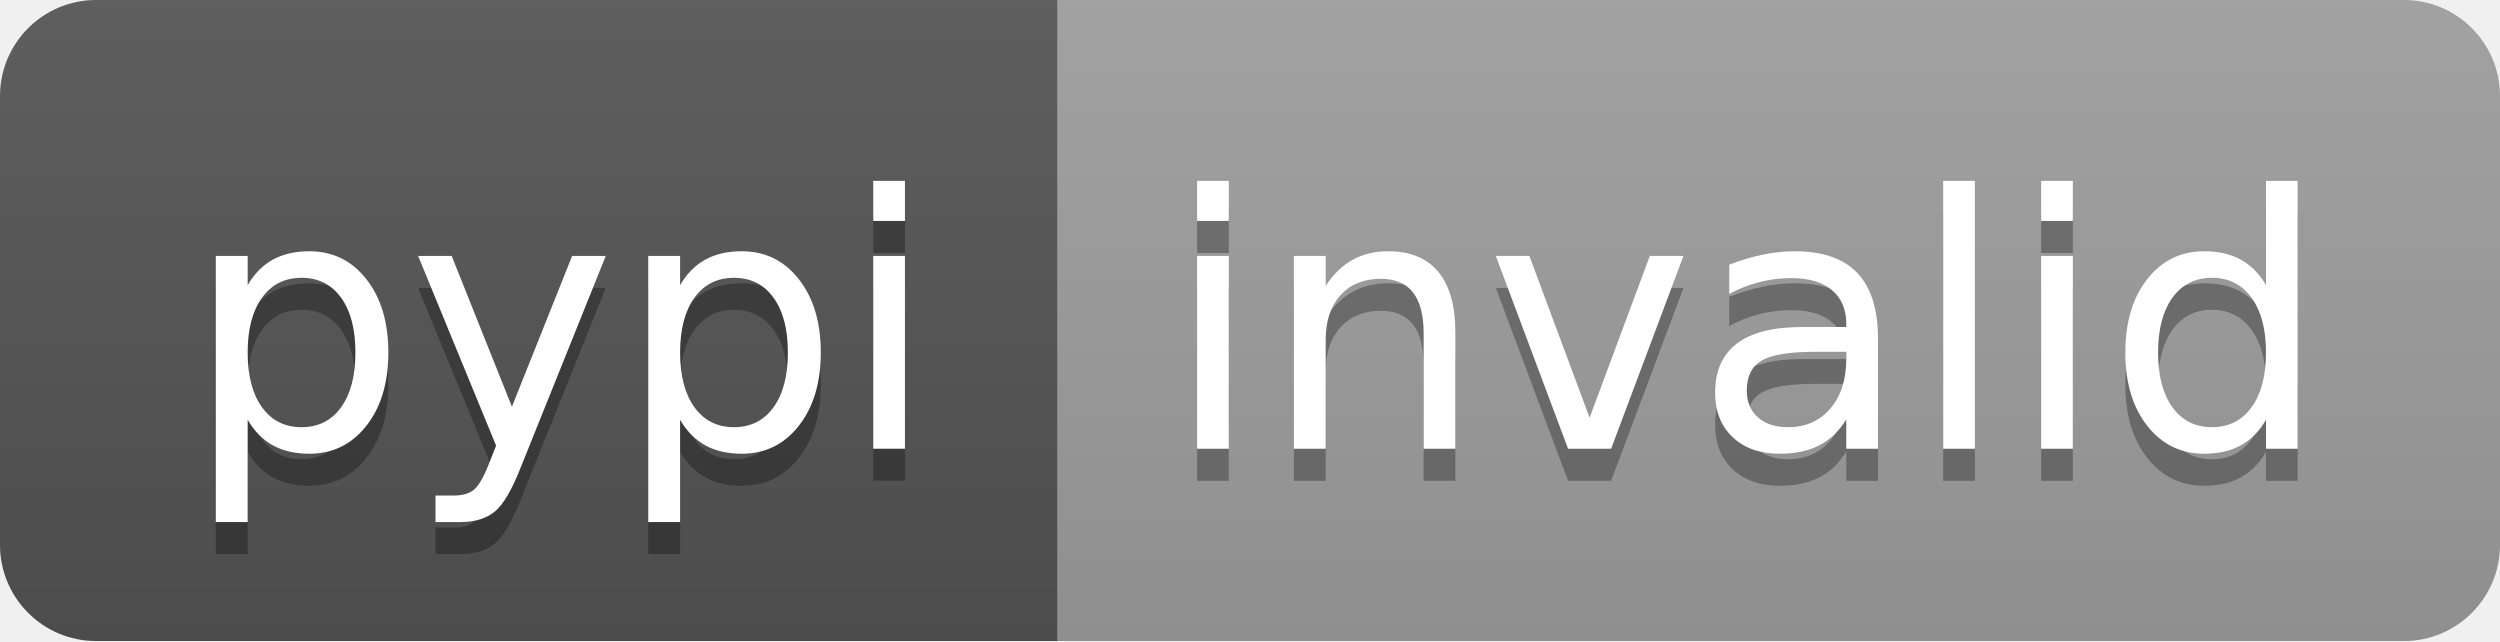
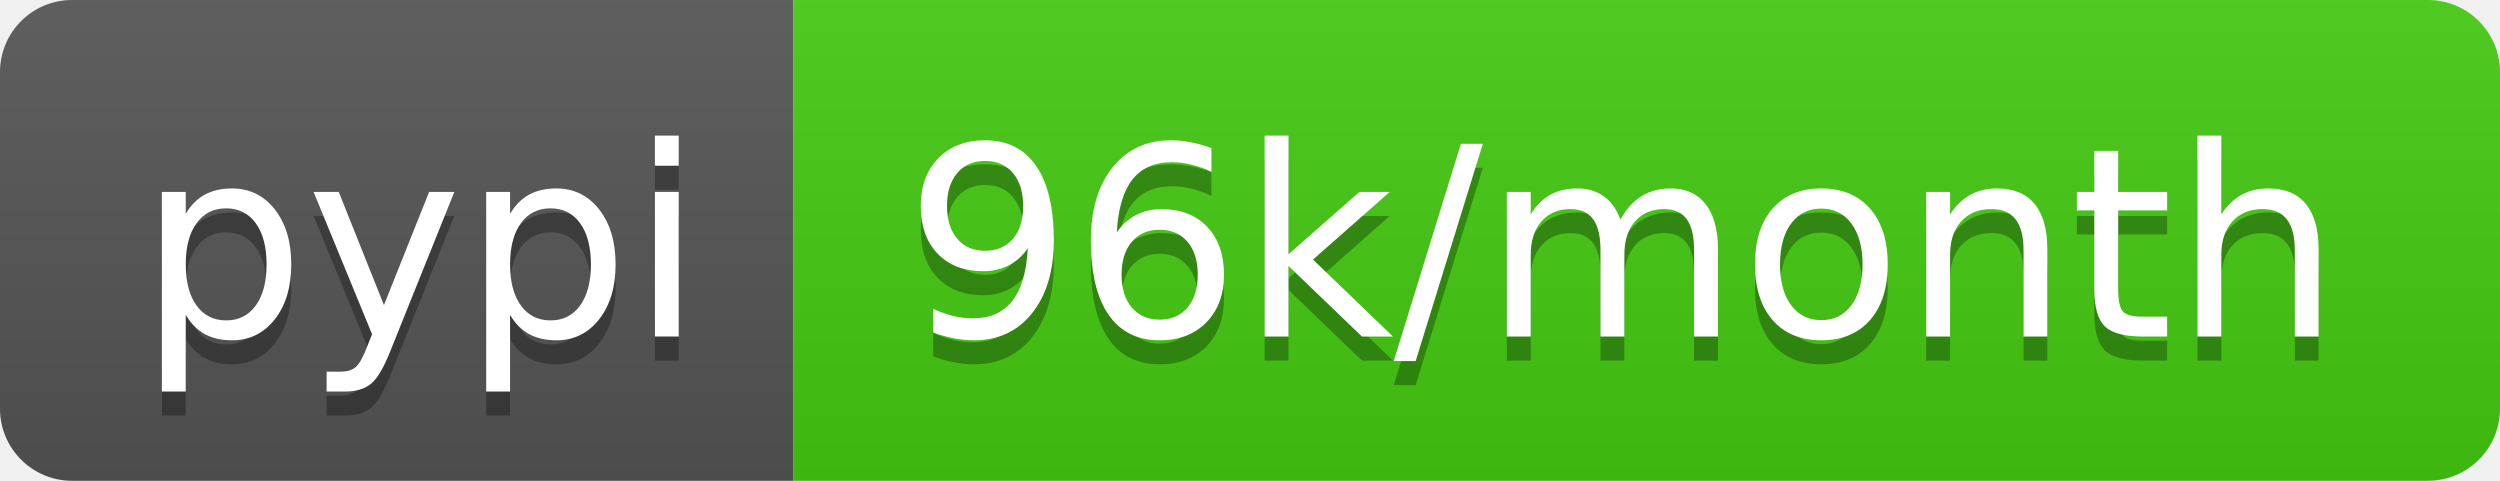
- <svg xmlns="http://www.w3.org/2000/svg" width="78" height="20" role="img" aria-label="pypi: invalid">
+ <svg xmlns="http://www.w3.org/2000/svg" width="104" height="20" role="img" aria-label="pypi: 96k/month">
  <linearGradient id="s" x2="0" y2="100%">
    <stop offset="0" stop-color="#bbb" stop-opacity=".1" />
    <stop offset="1" stop-opacity=".1" />
  </linearGradient>
  <clipPath id="r">
-     <rect width="78" height="20" rx="3" fill="#fff" />
+     <rect width="104" height="20" rx="3" fill="#fff" />
  </clipPath>
  <g clip-path="url(#r)">
    <rect width="33" height="20" fill="#555" />
-     <rect x="33" width="45" height="20" fill="#9f9f9f" />
-     <rect width="78" height="20" fill="url(#s)" />
+     <rect x="33" width="71" height="20" fill="#4c1" />
+     <rect width="104" height="20" fill="url(#s)" />
  </g>
  <g fill="#fff" text-anchor="middle" font-family="Verdana,Geneva,DejaVu Sans,sans-serif" text-rendering="geometricPrecision" font-size="110">
    <text aria-hidden="true" x="175" y="150" fill="#010101" fill-opacity=".3" transform="scale(.1)" textLength="230">pypi</text>
    <text x="175" y="140" transform="scale(.1)" fill="#fff" textLength="230">pypi</text>
-     <text aria-hidden="true" x="545" y="150" fill="#010101" fill-opacity=".3" transform="scale(.1)" textLength="350">invalid</text>
-     <text x="545" y="140" transform="scale(.1)" fill="#fff" textLength="350">invalid</text>
+     <text aria-hidden="true" x="675" y="150" fill="#010101" fill-opacity=".3" transform="scale(.1)" textLength="610">96k/month</text>
+     <text x="675" y="140" transform="scale(.1)" fill="#fff" textLength="610">96k/month</text>
  </g>
</svg>
